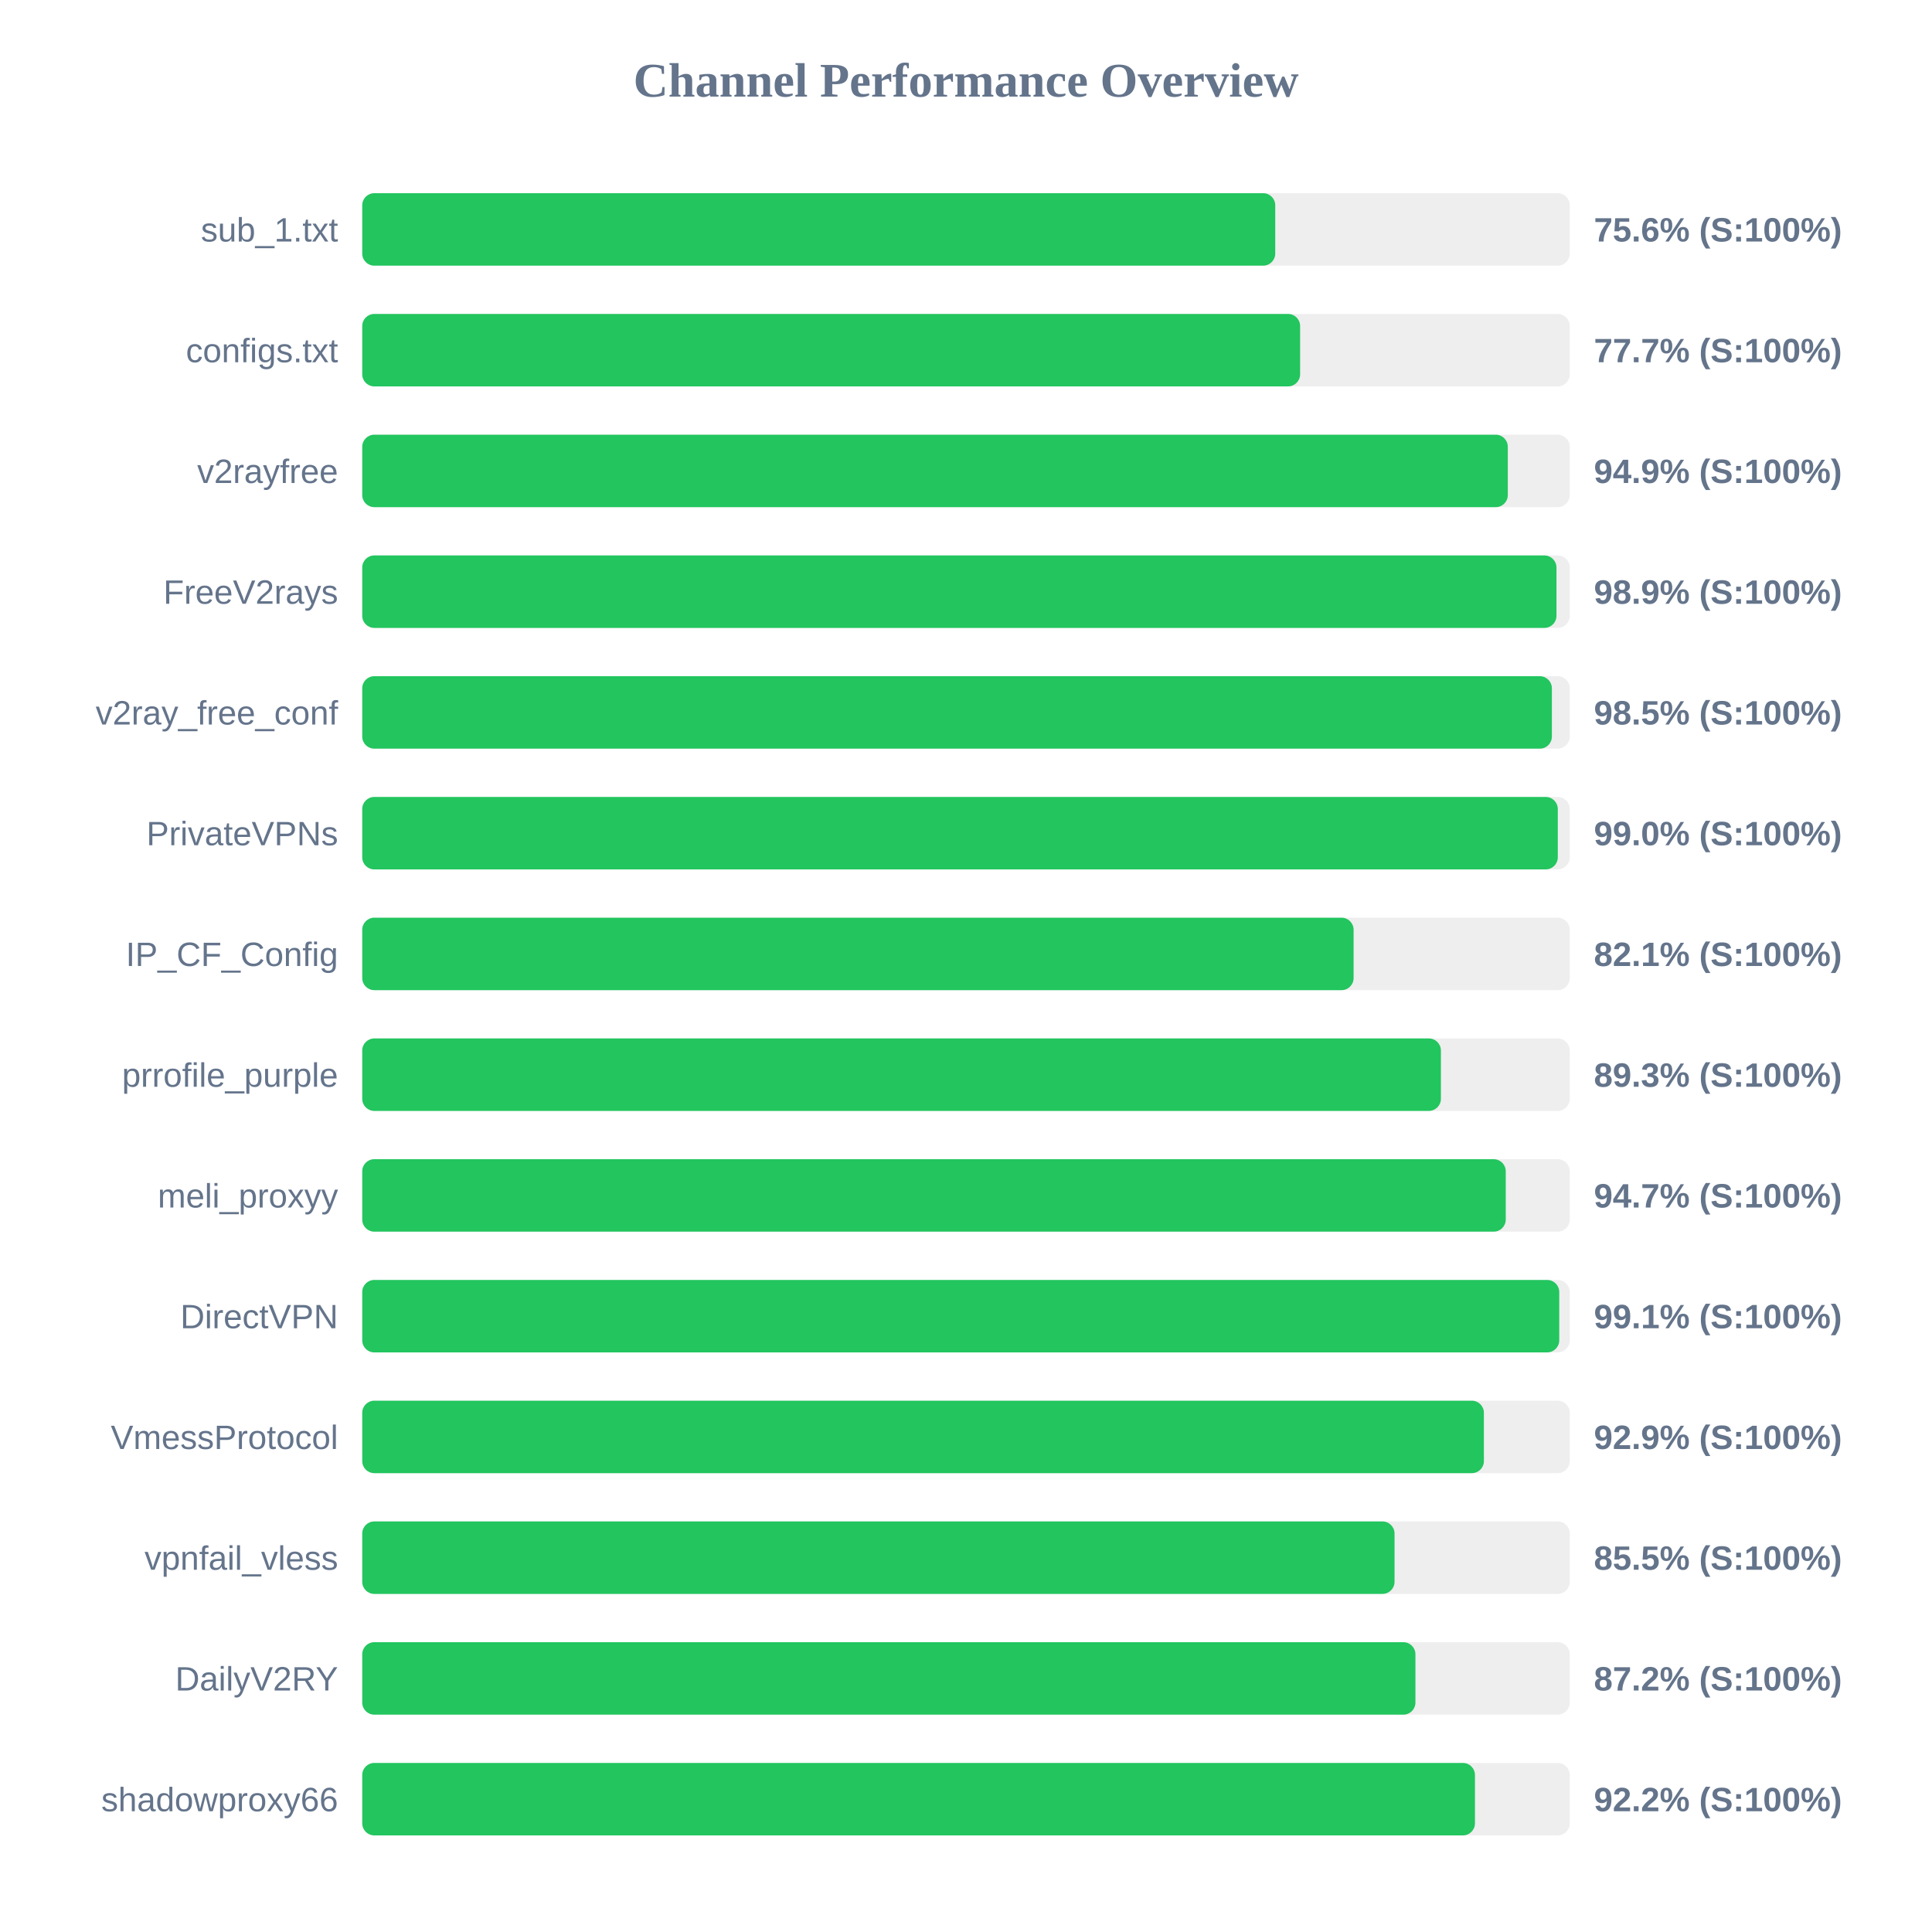
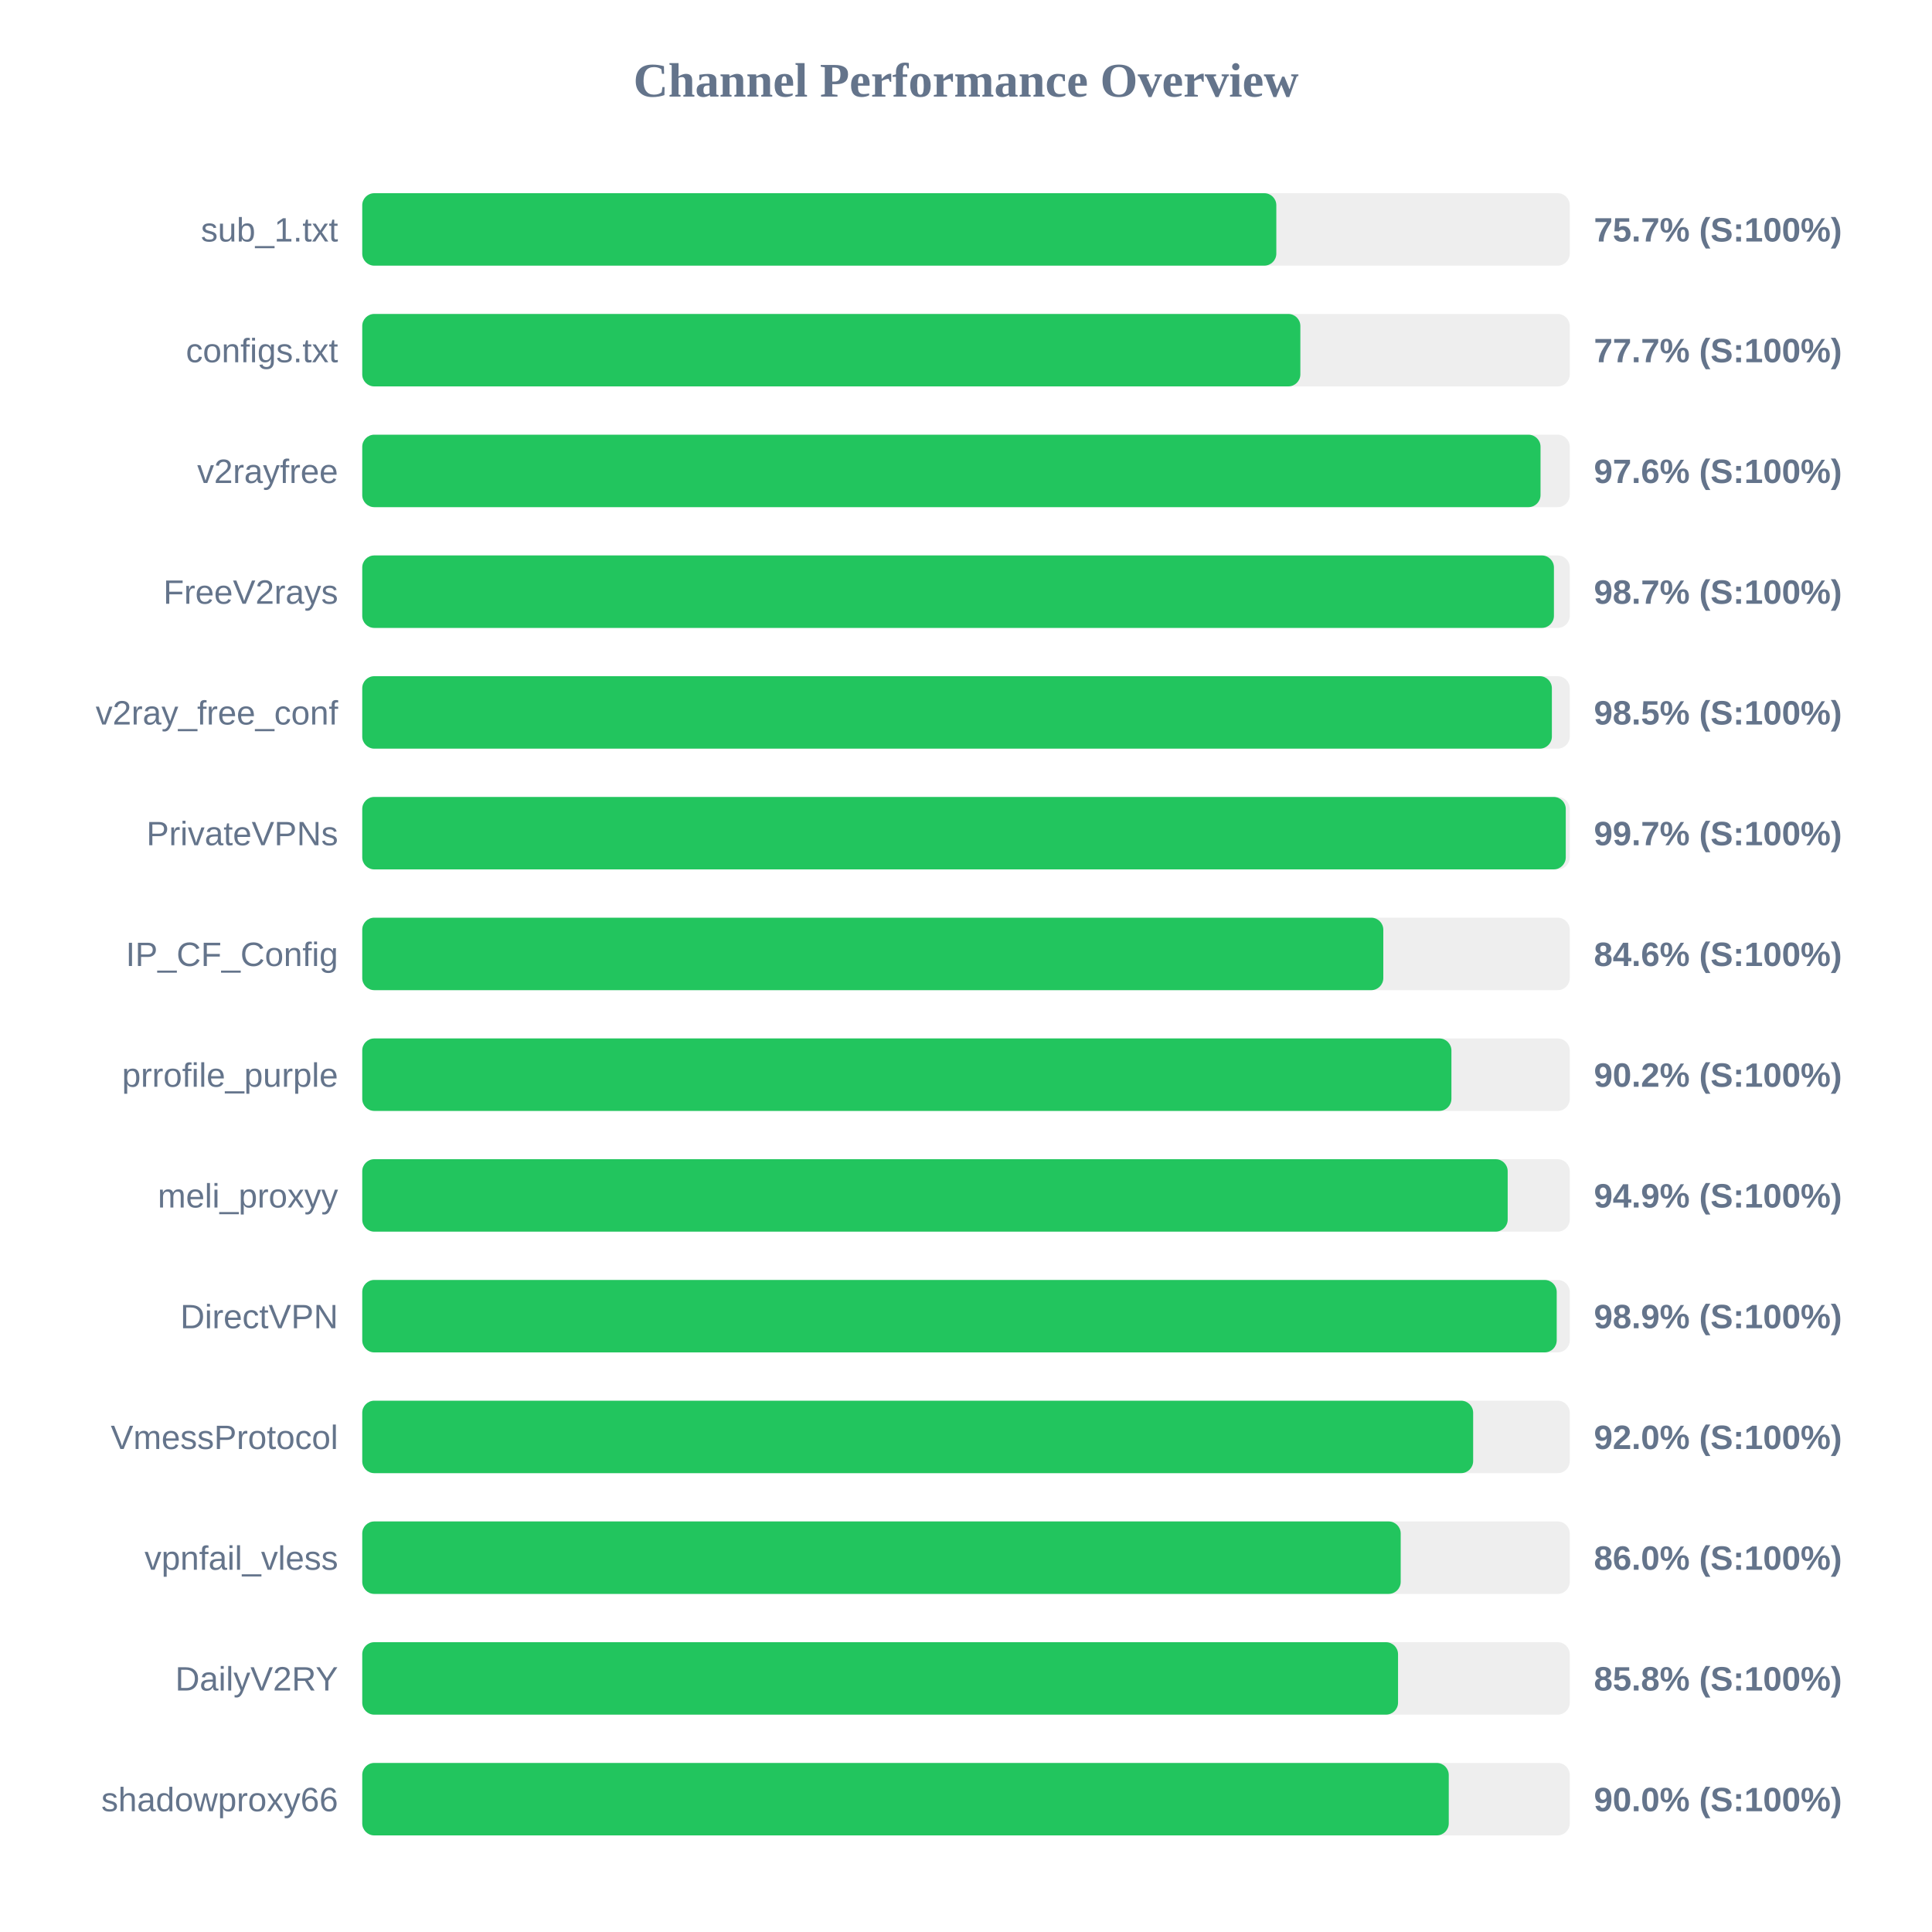
<svg xmlns="http://www.w3.org/2000/svg" width="800" height="800" version="1.1">
  <style>
        .row { font: 14px Arial; fill: #64748b; }
        .score { font: bold 14px Arial; fill: #64748b; }
    </style>
  <text x="400" y="40" text-anchor="middle" font-size="20px" font-weight="bold" fill="#64748b">Channel Performance Overview</text>
  <rect x="150" y="80" width="500" height="30" fill="#eee" rx="5" />
-   <rect x="150" y="80" width="378.05" height="30" fill="#22c55e" rx="5" />
+   <rect x="150" y="80" width="378.5" height="30" fill="#22c55e" rx="5" />
  <text x="140" y="100" text-anchor="end" class="row">sub_1.txt</text>
-   <text x="660" y="100" text-anchor="start" class="score">75.6% (S:100%)</text>
+   <text x="660" y="100" text-anchor="start" class="score">75.7% (S:100%)</text>
  <rect x="150" y="130" width="500" height="30" fill="#eee" rx="5" />
-   <rect x="150" y="130" width="388.35" height="30" fill="#22c55e" rx="5" />
+   <rect x="150" y="130" width="388.45" height="30" fill="#22c55e" rx="5" />
  <text x="140" y="150" text-anchor="end" class="row">configs.txt</text>
  <text x="660" y="150" text-anchor="start" class="score">77.7% (S:100%)</text>
  <rect x="150" y="180" width="500" height="30" fill="#eee" rx="5" />
-   <rect x="150" y="180" width="474.35" height="30" fill="#22c55e" rx="5" />
+   <rect x="150" y="180" width="487.9" height="30" fill="#22c55e" rx="5" />
  <text x="140" y="200" text-anchor="end" class="row">v2rayfree</text>
-   <text x="660" y="200" text-anchor="start" class="score">94.9% (S:100%)</text>
+   <text x="660" y="200" text-anchor="start" class="score">97.6% (S:100%)</text>
  <rect x="150" y="230" width="500" height="30" fill="#eee" rx="5" />
-   <rect x="150" y="230" width="494.5" height="30" fill="#22c55e" rx="5" />
+   <rect x="150" y="230" width="493.45" height="30" fill="#22c55e" rx="5" />
  <text x="140" y="250" text-anchor="end" class="row">FreeV2rays</text>
-   <text x="660" y="250" text-anchor="start" class="score">98.9% (S:100%)</text>
+   <text x="660" y="250" text-anchor="start" class="score">98.7% (S:100%)</text>
  <rect x="150" y="280" width="500" height="30" fill="#eee" rx="5" />
  <rect x="150" y="280" width="492.6" height="30" fill="#22c55e" rx="5" />
  <text x="140" y="300" text-anchor="end" class="row">v2ray_free_conf</text>
  <text x="660" y="300" text-anchor="start" class="score">98.5% (S:100%)</text>
  <rect x="150" y="330" width="500" height="30" fill="#eee" rx="5" />
-   <rect x="150" y="330" width="495.05" height="30" fill="#22c55e" rx="5" />
+   <rect x="150" y="330" width="498.35" height="30" fill="#22c55e" rx="5" />
  <text x="140" y="350" text-anchor="end" class="row">PrivateVPNs</text>
-   <text x="660" y="350" text-anchor="start" class="score">99.0% (S:100%)</text>
+   <text x="660" y="350" text-anchor="start" class="score">99.7% (S:100%)</text>
  <rect x="150" y="380" width="500" height="30" fill="#eee" rx="5" />
-   <rect x="150" y="380" width="410.5" height="30" fill="#22c55e" rx="5" />
+   <rect x="150" y="380" width="422.8" height="30" fill="#22c55e" rx="5" />
  <text x="140" y="400" text-anchor="end" class="row">IP_CF_Config</text>
-   <text x="660" y="400" text-anchor="start" class="score">82.1% (S:100%)</text>
+   <text x="660" y="400" text-anchor="start" class="score">84.6% (S:100%)</text>
  <rect x="150" y="430" width="500" height="30" fill="#eee" rx="5" />
-   <rect x="150" y="430" width="446.65" height="30" fill="#22c55e" rx="5" />
+   <rect x="150" y="430" width="451.0" height="30" fill="#22c55e" rx="5" />
  <text x="140" y="450" text-anchor="end" class="row">prrofile_purple</text>
-   <text x="660" y="450" text-anchor="start" class="score">89.3% (S:100%)</text>
+   <text x="660" y="450" text-anchor="start" class="score">90.2% (S:100%)</text>
  <rect x="150" y="480" width="500" height="30" fill="#eee" rx="5" />
-   <rect x="150" y="480" width="473.5" height="30" fill="#22c55e" rx="5" />
+   <rect x="150" y="480" width="474.3" height="30" fill="#22c55e" rx="5" />
  <text x="140" y="500" text-anchor="end" class="row">meli_proxyy</text>
-   <text x="660" y="500" text-anchor="start" class="score">94.7% (S:100%)</text>
+   <text x="660" y="500" text-anchor="start" class="score">94.9% (S:100%)</text>
  <rect x="150" y="530" width="500" height="30" fill="#eee" rx="5" />
-   <rect x="150" y="530" width="495.65" height="30" fill="#22c55e" rx="5" />
+   <rect x="150" y="530" width="494.6" height="30" fill="#22c55e" rx="5" />
  <text x="140" y="550" text-anchor="end" class="row">DirectVPN</text>
-   <text x="660" y="550" text-anchor="start" class="score">99.1% (S:100%)</text>
+   <text x="660" y="550" text-anchor="start" class="score">98.9% (S:100%)</text>
  <rect x="150" y="580" width="500" height="30" fill="#eee" rx="5" />
-   <rect x="150" y="580" width="464.45" height="30" fill="#22c55e" rx="5" />
+   <rect x="150" y="580" width="460.0" height="30" fill="#22c55e" rx="5" />
  <text x="140" y="600" text-anchor="end" class="row">VmessProtocol</text>
-   <text x="660" y="600" text-anchor="start" class="score">92.9% (S:100%)</text>
+   <text x="660" y="600" text-anchor="start" class="score">92.0% (S:100%)</text>
  <rect x="150" y="630" width="500" height="30" fill="#eee" rx="5" />
-   <rect x="150" y="630" width="427.45" height="30" fill="#22c55e" rx="5" />
+   <rect x="150" y="630" width="430.0" height="30" fill="#22c55e" rx="5" />
  <text x="140" y="650" text-anchor="end" class="row">vpnfail_vless</text>
-   <text x="660" y="650" text-anchor="start" class="score">85.5% (S:100%)</text>
+   <text x="660" y="650" text-anchor="start" class="score">86.0% (S:100%)</text>
  <rect x="150" y="680" width="500" height="30" fill="#eee" rx="5" />
-   <rect x="150" y="680" width="436.1" height="30" fill="#22c55e" rx="5" />
+   <rect x="150" y="680" width="428.9" height="30" fill="#22c55e" rx="5" />
  <text x="140" y="700" text-anchor="end" class="row">DailyV2RY</text>
-   <text x="660" y="700" text-anchor="start" class="score">87.2% (S:100%)</text>
+   <text x="660" y="700" text-anchor="start" class="score">85.8% (S:100%)</text>
  <rect x="150" y="730" width="500" height="30" fill="#eee" rx="5" />
-   <rect x="150" y="730" width="460.75" height="30" fill="#22c55e" rx="5" />
+   <rect x="150" y="730" width="449.9" height="30" fill="#22c55e" rx="5" />
  <text x="140" y="750" text-anchor="end" class="row">shadowproxy66</text>
-   <text x="660" y="750" text-anchor="start" class="score">92.2% (S:100%)</text>
+   <text x="660" y="750" text-anchor="start" class="score">90.0% (S:100%)</text>
</svg>
